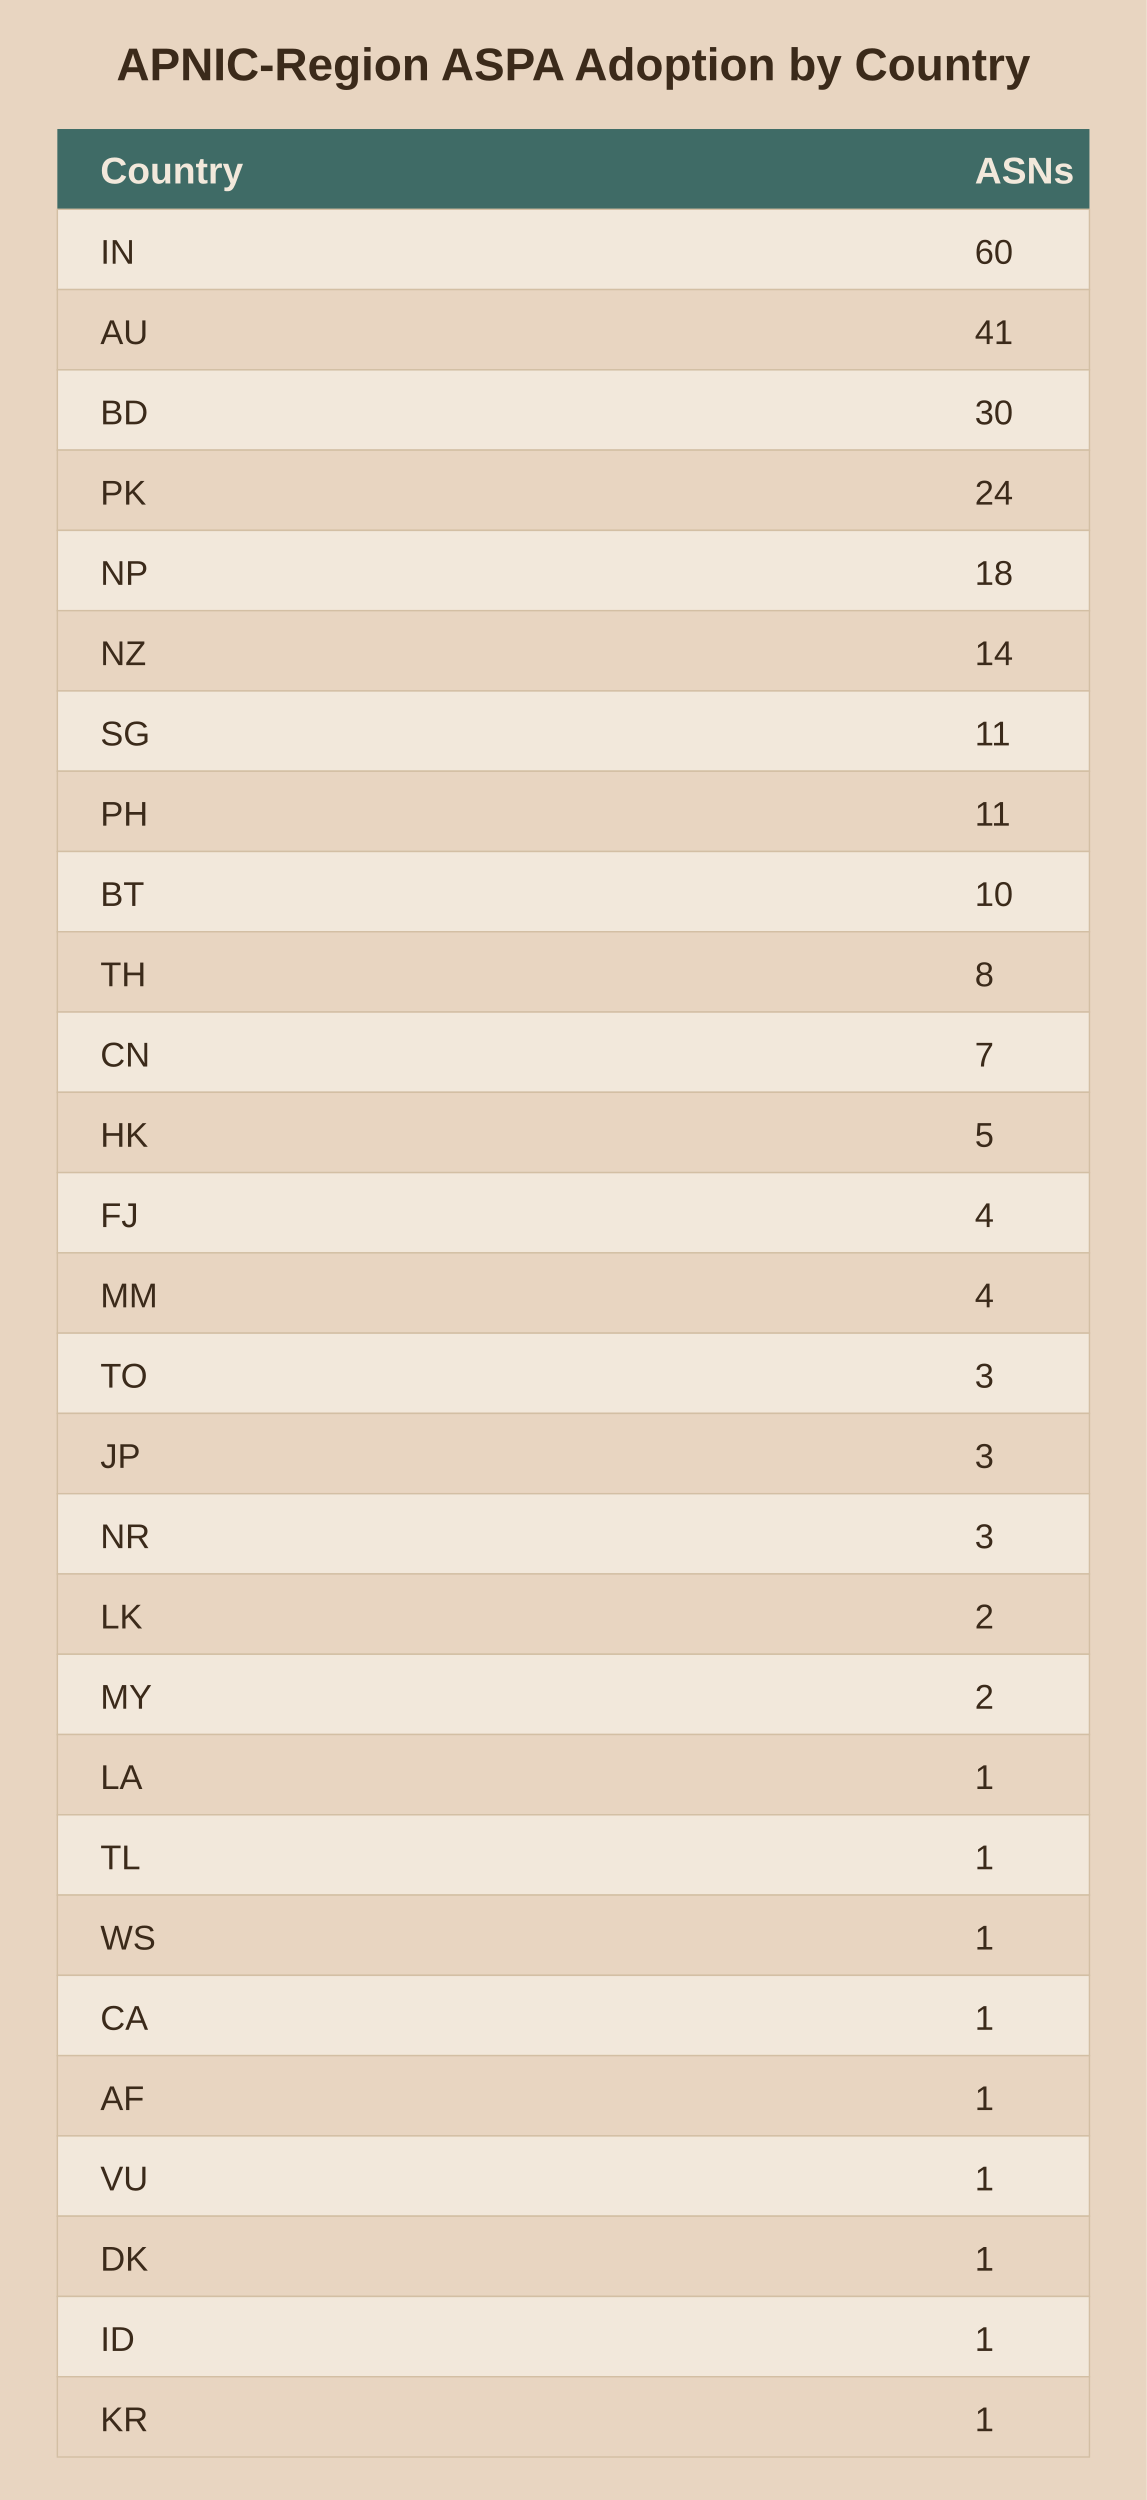
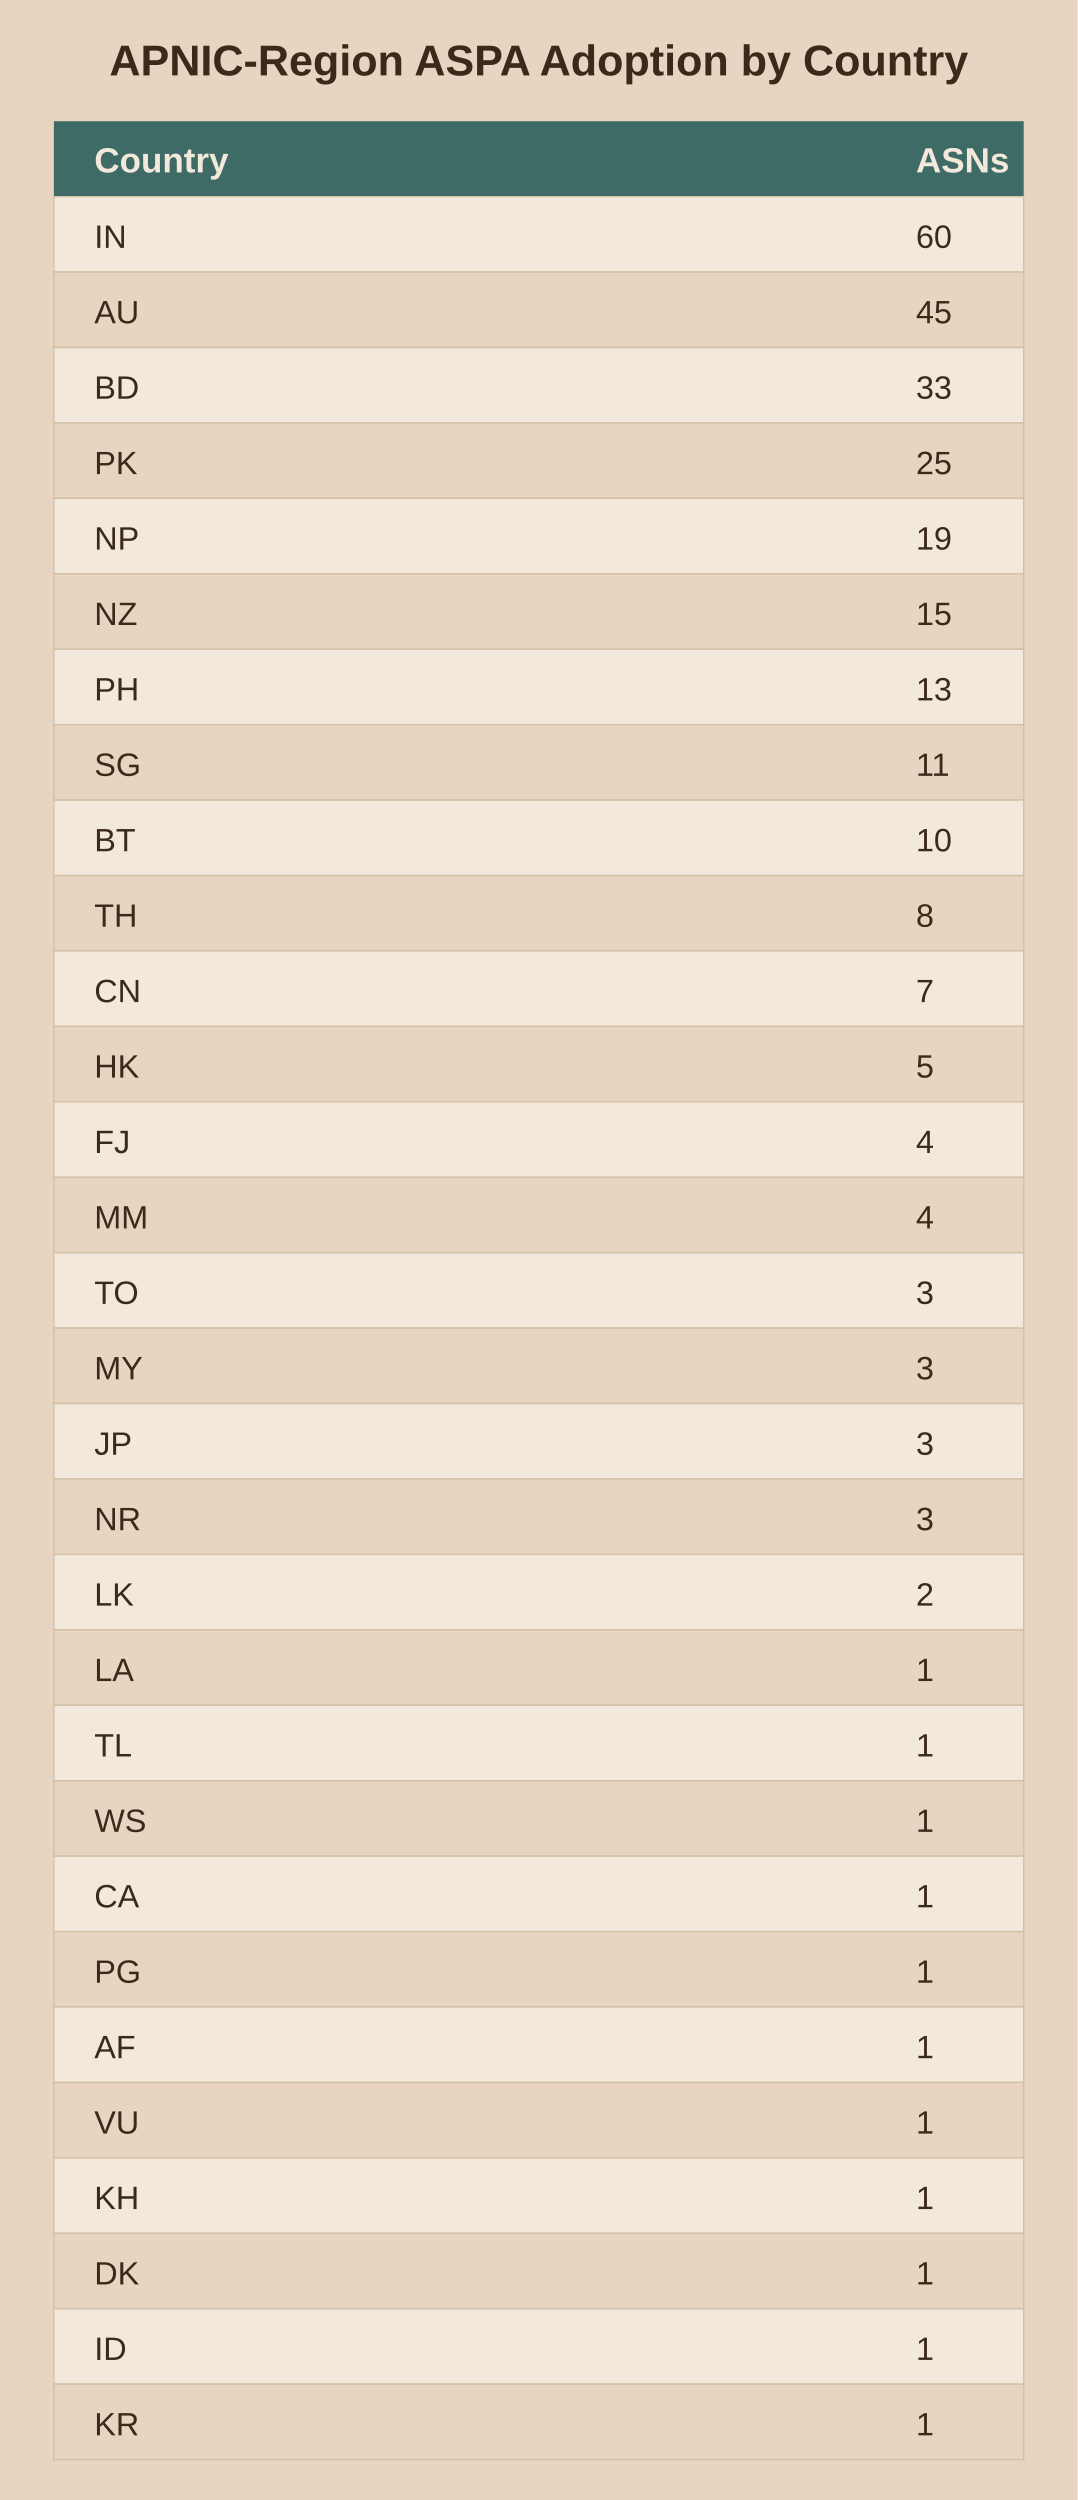
- <svg xmlns="http://www.w3.org/2000/svg" viewBox="0 0 400 872">
-   <rect width="400" height="872" fill="#e8d5c1" />
+ <svg xmlns="http://www.w3.org/2000/svg" viewBox="0 0 400 928">
+   <rect width="400" height="928" fill="#e8d5c1" />
  <text x="200.0" y="28" text-anchor="middle" font-family="Arial" font-size="16" font-weight="bold" fill="#3b2a1a">APNIC-Region ASPA Adoption by Country</text>
  <rect x="20" y="45" width="360" height="28" fill="#3f6b66" />
  <text x="35" y="64" font-family="Arial" font-size="13" font-weight="bold" fill="#f2e8db">Country</text>
  <text x="340" y="64" font-family="Arial" font-size="13" font-weight="bold" fill="#f2e8db">ASNs</text>
  <rect x="20" y="73" width="360" height="28" fill="#f2e8db" stroke="#d3bfa4" stroke-width="0.5" />
  <text x="35" y="92" font-family="Arial" font-size="12" fill="#3b2a1a">IN</text>
  <text x="340" y="92" font-family="Arial" font-size="12" fill="#3b2a1a">60</text>
  <rect x="20" y="101" width="360" height="28" fill="#e8d5c1" stroke="#d3bfa4" stroke-width="0.5" />
  <text x="35" y="120" font-family="Arial" font-size="12" fill="#3b2a1a">AU</text>
-   <text x="340" y="120" font-family="Arial" font-size="12" fill="#3b2a1a">41</text>
+   <text x="340" y="120" font-family="Arial" font-size="12" fill="#3b2a1a">45</text>
  <rect x="20" y="129" width="360" height="28" fill="#f2e8db" stroke="#d3bfa4" stroke-width="0.5" />
  <text x="35" y="148" font-family="Arial" font-size="12" fill="#3b2a1a">BD</text>
-   <text x="340" y="148" font-family="Arial" font-size="12" fill="#3b2a1a">30</text>
+   <text x="340" y="148" font-family="Arial" font-size="12" fill="#3b2a1a">33</text>
  <rect x="20" y="157" width="360" height="28" fill="#e8d5c1" stroke="#d3bfa4" stroke-width="0.5" />
  <text x="35" y="176" font-family="Arial" font-size="12" fill="#3b2a1a">PK</text>
-   <text x="340" y="176" font-family="Arial" font-size="12" fill="#3b2a1a">24</text>
+   <text x="340" y="176" font-family="Arial" font-size="12" fill="#3b2a1a">25</text>
  <rect x="20" y="185" width="360" height="28" fill="#f2e8db" stroke="#d3bfa4" stroke-width="0.5" />
  <text x="35" y="204" font-family="Arial" font-size="12" fill="#3b2a1a">NP</text>
-   <text x="340" y="204" font-family="Arial" font-size="12" fill="#3b2a1a">18</text>
+   <text x="340" y="204" font-family="Arial" font-size="12" fill="#3b2a1a">19</text>
  <rect x="20" y="213" width="360" height="28" fill="#e8d5c1" stroke="#d3bfa4" stroke-width="0.5" />
  <text x="35" y="232" font-family="Arial" font-size="12" fill="#3b2a1a">NZ</text>
-   <text x="340" y="232" font-family="Arial" font-size="12" fill="#3b2a1a">14</text>
+   <text x="340" y="232" font-family="Arial" font-size="12" fill="#3b2a1a">15</text>
  <rect x="20" y="241" width="360" height="28" fill="#f2e8db" stroke="#d3bfa4" stroke-width="0.5" />
-   <text x="35" y="260" font-family="Arial" font-size="12" fill="#3b2a1a">SG</text>
-   <text x="340" y="260" font-family="Arial" font-size="12" fill="#3b2a1a">11</text>
+   <text x="35" y="260" font-family="Arial" font-size="12" fill="#3b2a1a">PH</text>
+   <text x="340" y="260" font-family="Arial" font-size="12" fill="#3b2a1a">13</text>
  <rect x="20" y="269" width="360" height="28" fill="#e8d5c1" stroke="#d3bfa4" stroke-width="0.5" />
-   <text x="35" y="288" font-family="Arial" font-size="12" fill="#3b2a1a">PH</text>
+   <text x="35" y="288" font-family="Arial" font-size="12" fill="#3b2a1a">SG</text>
  <text x="340" y="288" font-family="Arial" font-size="12" fill="#3b2a1a">11</text>
  <rect x="20" y="297" width="360" height="28" fill="#f2e8db" stroke="#d3bfa4" stroke-width="0.5" />
  <text x="35" y="316" font-family="Arial" font-size="12" fill="#3b2a1a">BT</text>
  <text x="340" y="316" font-family="Arial" font-size="12" fill="#3b2a1a">10</text>
  <rect x="20" y="325" width="360" height="28" fill="#e8d5c1" stroke="#d3bfa4" stroke-width="0.5" />
  <text x="35" y="344" font-family="Arial" font-size="12" fill="#3b2a1a">TH</text>
  <text x="340" y="344" font-family="Arial" font-size="12" fill="#3b2a1a">8</text>
  <rect x="20" y="353" width="360" height="28" fill="#f2e8db" stroke="#d3bfa4" stroke-width="0.5" />
  <text x="35" y="372" font-family="Arial" font-size="12" fill="#3b2a1a">CN</text>
  <text x="340" y="372" font-family="Arial" font-size="12" fill="#3b2a1a">7</text>
  <rect x="20" y="381" width="360" height="28" fill="#e8d5c1" stroke="#d3bfa4" stroke-width="0.5" />
  <text x="35" y="400" font-family="Arial" font-size="12" fill="#3b2a1a">HK</text>
  <text x="340" y="400" font-family="Arial" font-size="12" fill="#3b2a1a">5</text>
  <rect x="20" y="409" width="360" height="28" fill="#f2e8db" stroke="#d3bfa4" stroke-width="0.5" />
  <text x="35" y="428" font-family="Arial" font-size="12" fill="#3b2a1a">FJ</text>
  <text x="340" y="428" font-family="Arial" font-size="12" fill="#3b2a1a">4</text>
  <rect x="20" y="437" width="360" height="28" fill="#e8d5c1" stroke="#d3bfa4" stroke-width="0.5" />
  <text x="35" y="456" font-family="Arial" font-size="12" fill="#3b2a1a">MM</text>
  <text x="340" y="456" font-family="Arial" font-size="12" fill="#3b2a1a">4</text>
  <rect x="20" y="465" width="360" height="28" fill="#f2e8db" stroke="#d3bfa4" stroke-width="0.5" />
  <text x="35" y="484" font-family="Arial" font-size="12" fill="#3b2a1a">TO</text>
  <text x="340" y="484" font-family="Arial" font-size="12" fill="#3b2a1a">3</text>
  <rect x="20" y="493" width="360" height="28" fill="#e8d5c1" stroke="#d3bfa4" stroke-width="0.5" />
-   <text x="35" y="512" font-family="Arial" font-size="12" fill="#3b2a1a">JP</text>
+   <text x="35" y="512" font-family="Arial" font-size="12" fill="#3b2a1a">MY</text>
  <text x="340" y="512" font-family="Arial" font-size="12" fill="#3b2a1a">3</text>
  <rect x="20" y="521" width="360" height="28" fill="#f2e8db" stroke="#d3bfa4" stroke-width="0.5" />
-   <text x="35" y="540" font-family="Arial" font-size="12" fill="#3b2a1a">NR</text>
+   <text x="35" y="540" font-family="Arial" font-size="12" fill="#3b2a1a">JP</text>
  <text x="340" y="540" font-family="Arial" font-size="12" fill="#3b2a1a">3</text>
  <rect x="20" y="549" width="360" height="28" fill="#e8d5c1" stroke="#d3bfa4" stroke-width="0.5" />
-   <text x="35" y="568" font-family="Arial" font-size="12" fill="#3b2a1a">LK</text>
-   <text x="340" y="568" font-family="Arial" font-size="12" fill="#3b2a1a">2</text>
+   <text x="35" y="568" font-family="Arial" font-size="12" fill="#3b2a1a">NR</text>
+   <text x="340" y="568" font-family="Arial" font-size="12" fill="#3b2a1a">3</text>
  <rect x="20" y="577" width="360" height="28" fill="#f2e8db" stroke="#d3bfa4" stroke-width="0.5" />
-   <text x="35" y="596" font-family="Arial" font-size="12" fill="#3b2a1a">MY</text>
+   <text x="35" y="596" font-family="Arial" font-size="12" fill="#3b2a1a">LK</text>
  <text x="340" y="596" font-family="Arial" font-size="12" fill="#3b2a1a">2</text>
  <rect x="20" y="605" width="360" height="28" fill="#e8d5c1" stroke="#d3bfa4" stroke-width="0.5" />
  <text x="35" y="624" font-family="Arial" font-size="12" fill="#3b2a1a">LA</text>
  <text x="340" y="624" font-family="Arial" font-size="12" fill="#3b2a1a">1</text>
  <rect x="20" y="633" width="360" height="28" fill="#f2e8db" stroke="#d3bfa4" stroke-width="0.5" />
  <text x="35" y="652" font-family="Arial" font-size="12" fill="#3b2a1a">TL</text>
  <text x="340" y="652" font-family="Arial" font-size="12" fill="#3b2a1a">1</text>
  <rect x="20" y="661" width="360" height="28" fill="#e8d5c1" stroke="#d3bfa4" stroke-width="0.5" />
  <text x="35" y="680" font-family="Arial" font-size="12" fill="#3b2a1a">WS</text>
  <text x="340" y="680" font-family="Arial" font-size="12" fill="#3b2a1a">1</text>
  <rect x="20" y="689" width="360" height="28" fill="#f2e8db" stroke="#d3bfa4" stroke-width="0.5" />
  <text x="35" y="708" font-family="Arial" font-size="12" fill="#3b2a1a">CA</text>
  <text x="340" y="708" font-family="Arial" font-size="12" fill="#3b2a1a">1</text>
  <rect x="20" y="717" width="360" height="28" fill="#e8d5c1" stroke="#d3bfa4" stroke-width="0.5" />
-   <text x="35" y="736" font-family="Arial" font-size="12" fill="#3b2a1a">AF</text>
+   <text x="35" y="736" font-family="Arial" font-size="12" fill="#3b2a1a">PG</text>
  <text x="340" y="736" font-family="Arial" font-size="12" fill="#3b2a1a">1</text>
  <rect x="20" y="745" width="360" height="28" fill="#f2e8db" stroke="#d3bfa4" stroke-width="0.5" />
-   <text x="35" y="764" font-family="Arial" font-size="12" fill="#3b2a1a">VU</text>
+   <text x="35" y="764" font-family="Arial" font-size="12" fill="#3b2a1a">AF</text>
  <text x="340" y="764" font-family="Arial" font-size="12" fill="#3b2a1a">1</text>
  <rect x="20" y="773" width="360" height="28" fill="#e8d5c1" stroke="#d3bfa4" stroke-width="0.5" />
-   <text x="35" y="792" font-family="Arial" font-size="12" fill="#3b2a1a">DK</text>
+   <text x="35" y="792" font-family="Arial" font-size="12" fill="#3b2a1a">VU</text>
  <text x="340" y="792" font-family="Arial" font-size="12" fill="#3b2a1a">1</text>
  <rect x="20" y="801" width="360" height="28" fill="#f2e8db" stroke="#d3bfa4" stroke-width="0.5" />
-   <text x="35" y="820" font-family="Arial" font-size="12" fill="#3b2a1a">ID</text>
+   <text x="35" y="820" font-family="Arial" font-size="12" fill="#3b2a1a">KH</text>
  <text x="340" y="820" font-family="Arial" font-size="12" fill="#3b2a1a">1</text>
  <rect x="20" y="829" width="360" height="28" fill="#e8d5c1" stroke="#d3bfa4" stroke-width="0.5" />
-   <text x="35" y="848" font-family="Arial" font-size="12" fill="#3b2a1a">KR</text>
+   <text x="35" y="848" font-family="Arial" font-size="12" fill="#3b2a1a">DK</text>
  <text x="340" y="848" font-family="Arial" font-size="12" fill="#3b2a1a">1</text>
+   <rect x="20" y="857" width="360" height="28" fill="#f2e8db" stroke="#d3bfa4" stroke-width="0.5" />
+   <text x="35" y="876" font-family="Arial" font-size="12" fill="#3b2a1a">ID</text>
+   <text x="340" y="876" font-family="Arial" font-size="12" fill="#3b2a1a">1</text>
+   <rect x="20" y="885" width="360" height="28" fill="#e8d5c1" stroke="#d3bfa4" stroke-width="0.5" />
+   <text x="35" y="904" font-family="Arial" font-size="12" fill="#3b2a1a">KR</text>
+   <text x="340" y="904" font-family="Arial" font-size="12" fill="#3b2a1a">1</text>
</svg>
